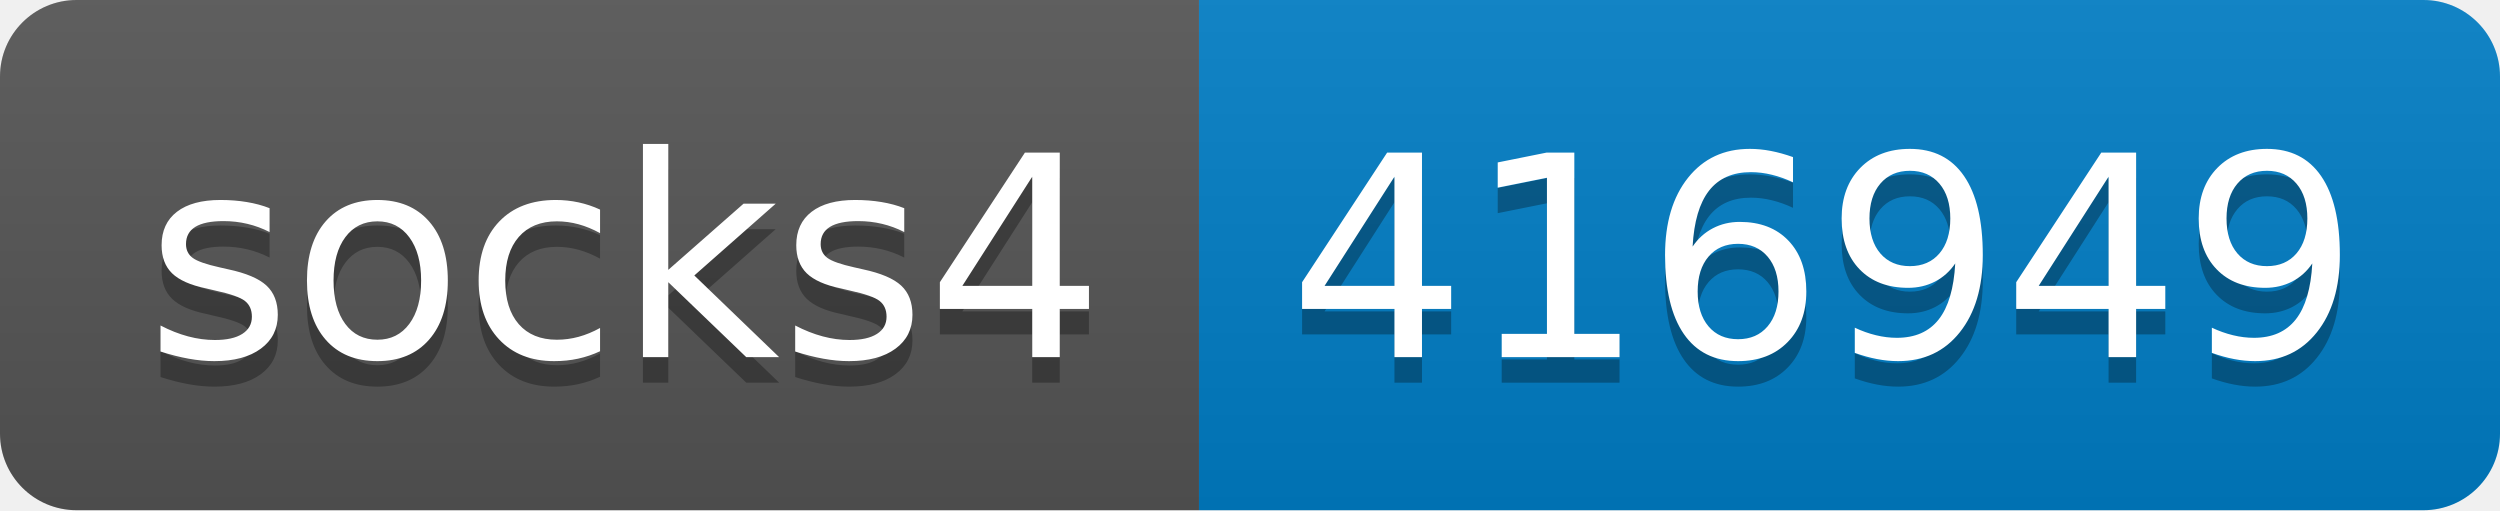
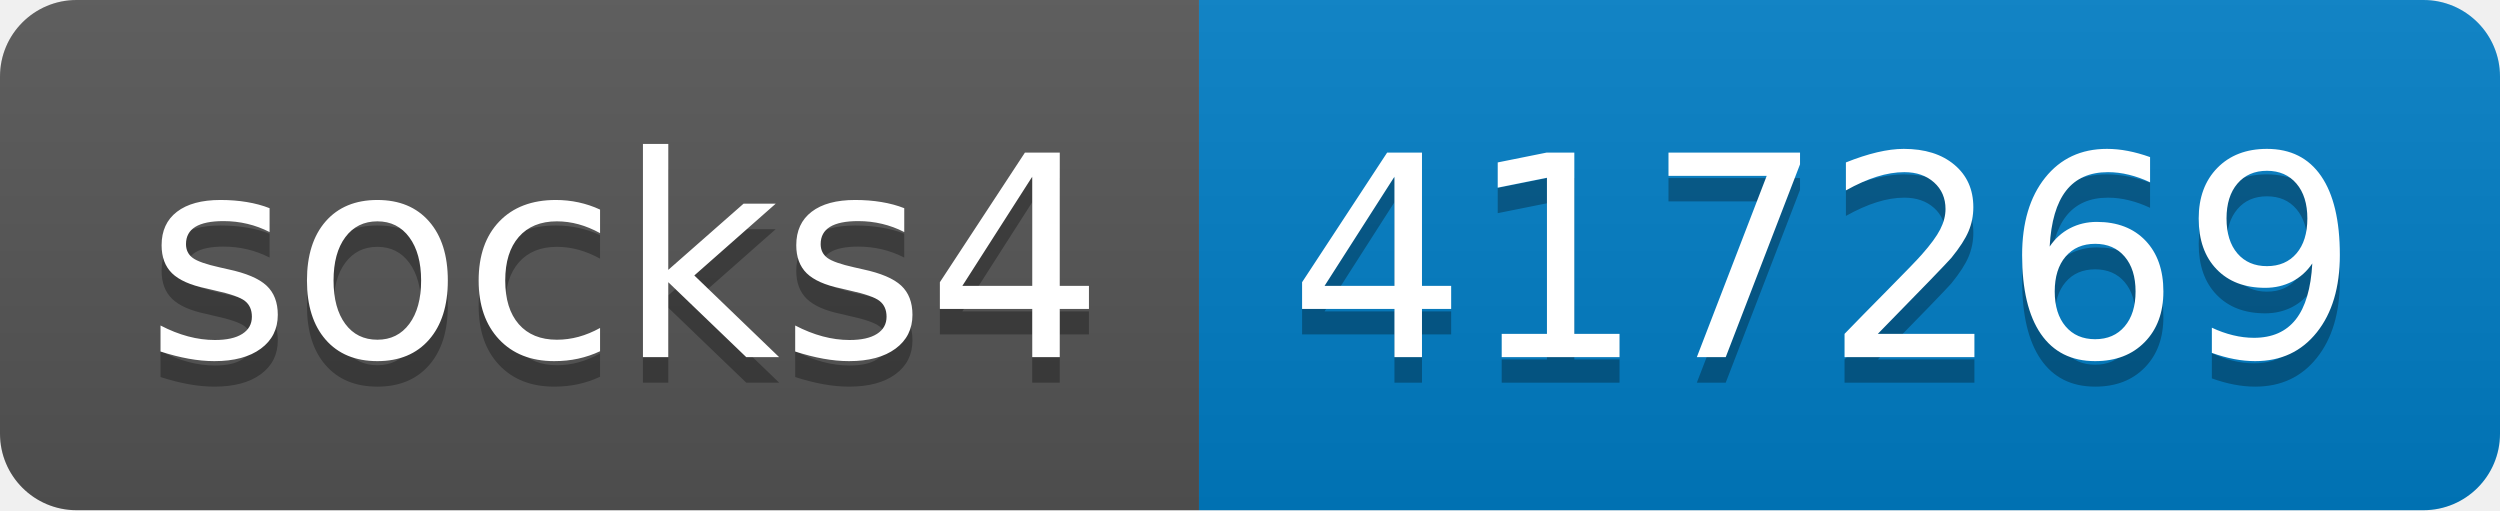
- <svg xmlns="http://www.w3.org/2000/svg" width="98" height="20" role="img" aria-label="socks4: 416949">
+ <svg xmlns="http://www.w3.org/2000/svg" width="98" height="20" role="img" aria-label="socks4: 417269">
  <linearGradient id="s" x2="0" y2="100%">
    <stop offset="0" stop-color="#bbb" stop-opacity=".1" />
    <stop offset="1" stop-opacity=".1" />
  </linearGradient>
  <clipPath id="r">
    <rect width="98" height="20" rx="3" fill="#fff" />
  </clipPath>
  <g clip-path="url(#r)">
    <rect width="47" height="20" fill="#555" />
    <rect x="47" width="51" height="20" fill="#007ec6" />
    <rect width="98" height="20" fill="url(#s)" />
  </g>
  <g fill="#fff" text-anchor="middle" font-family="Verdana,Geneva,DejaVu Sans,sans-serif" text-rendering="geometricPrecision" font-size="110">
    <text aria-hidden="true" x="245" y="150" fill="#010101" fill-opacity=".3" transform="scale(.1)" textLength="370">socks4</text>
    <text x="245" y="140" transform="scale(.1)" fill="#fff" textLength="370">socks4</text>
-     <text aria-hidden="true" x="715" y="150" fill="#010101" fill-opacity=".3" transform="scale(.1)" textLength="410">416949</text>
-     <text x="715" y="140" transform="scale(.1)" fill="#fff" textLength="410">416949</text>
+     <text aria-hidden="true" x="715" y="150" fill="#010101" fill-opacity=".3" transform="scale(.1)" textLength="410">417269</text>
+     <text x="715" y="140" transform="scale(.1)" fill="#fff" textLength="410">417269</text>
  </g>
</svg>
